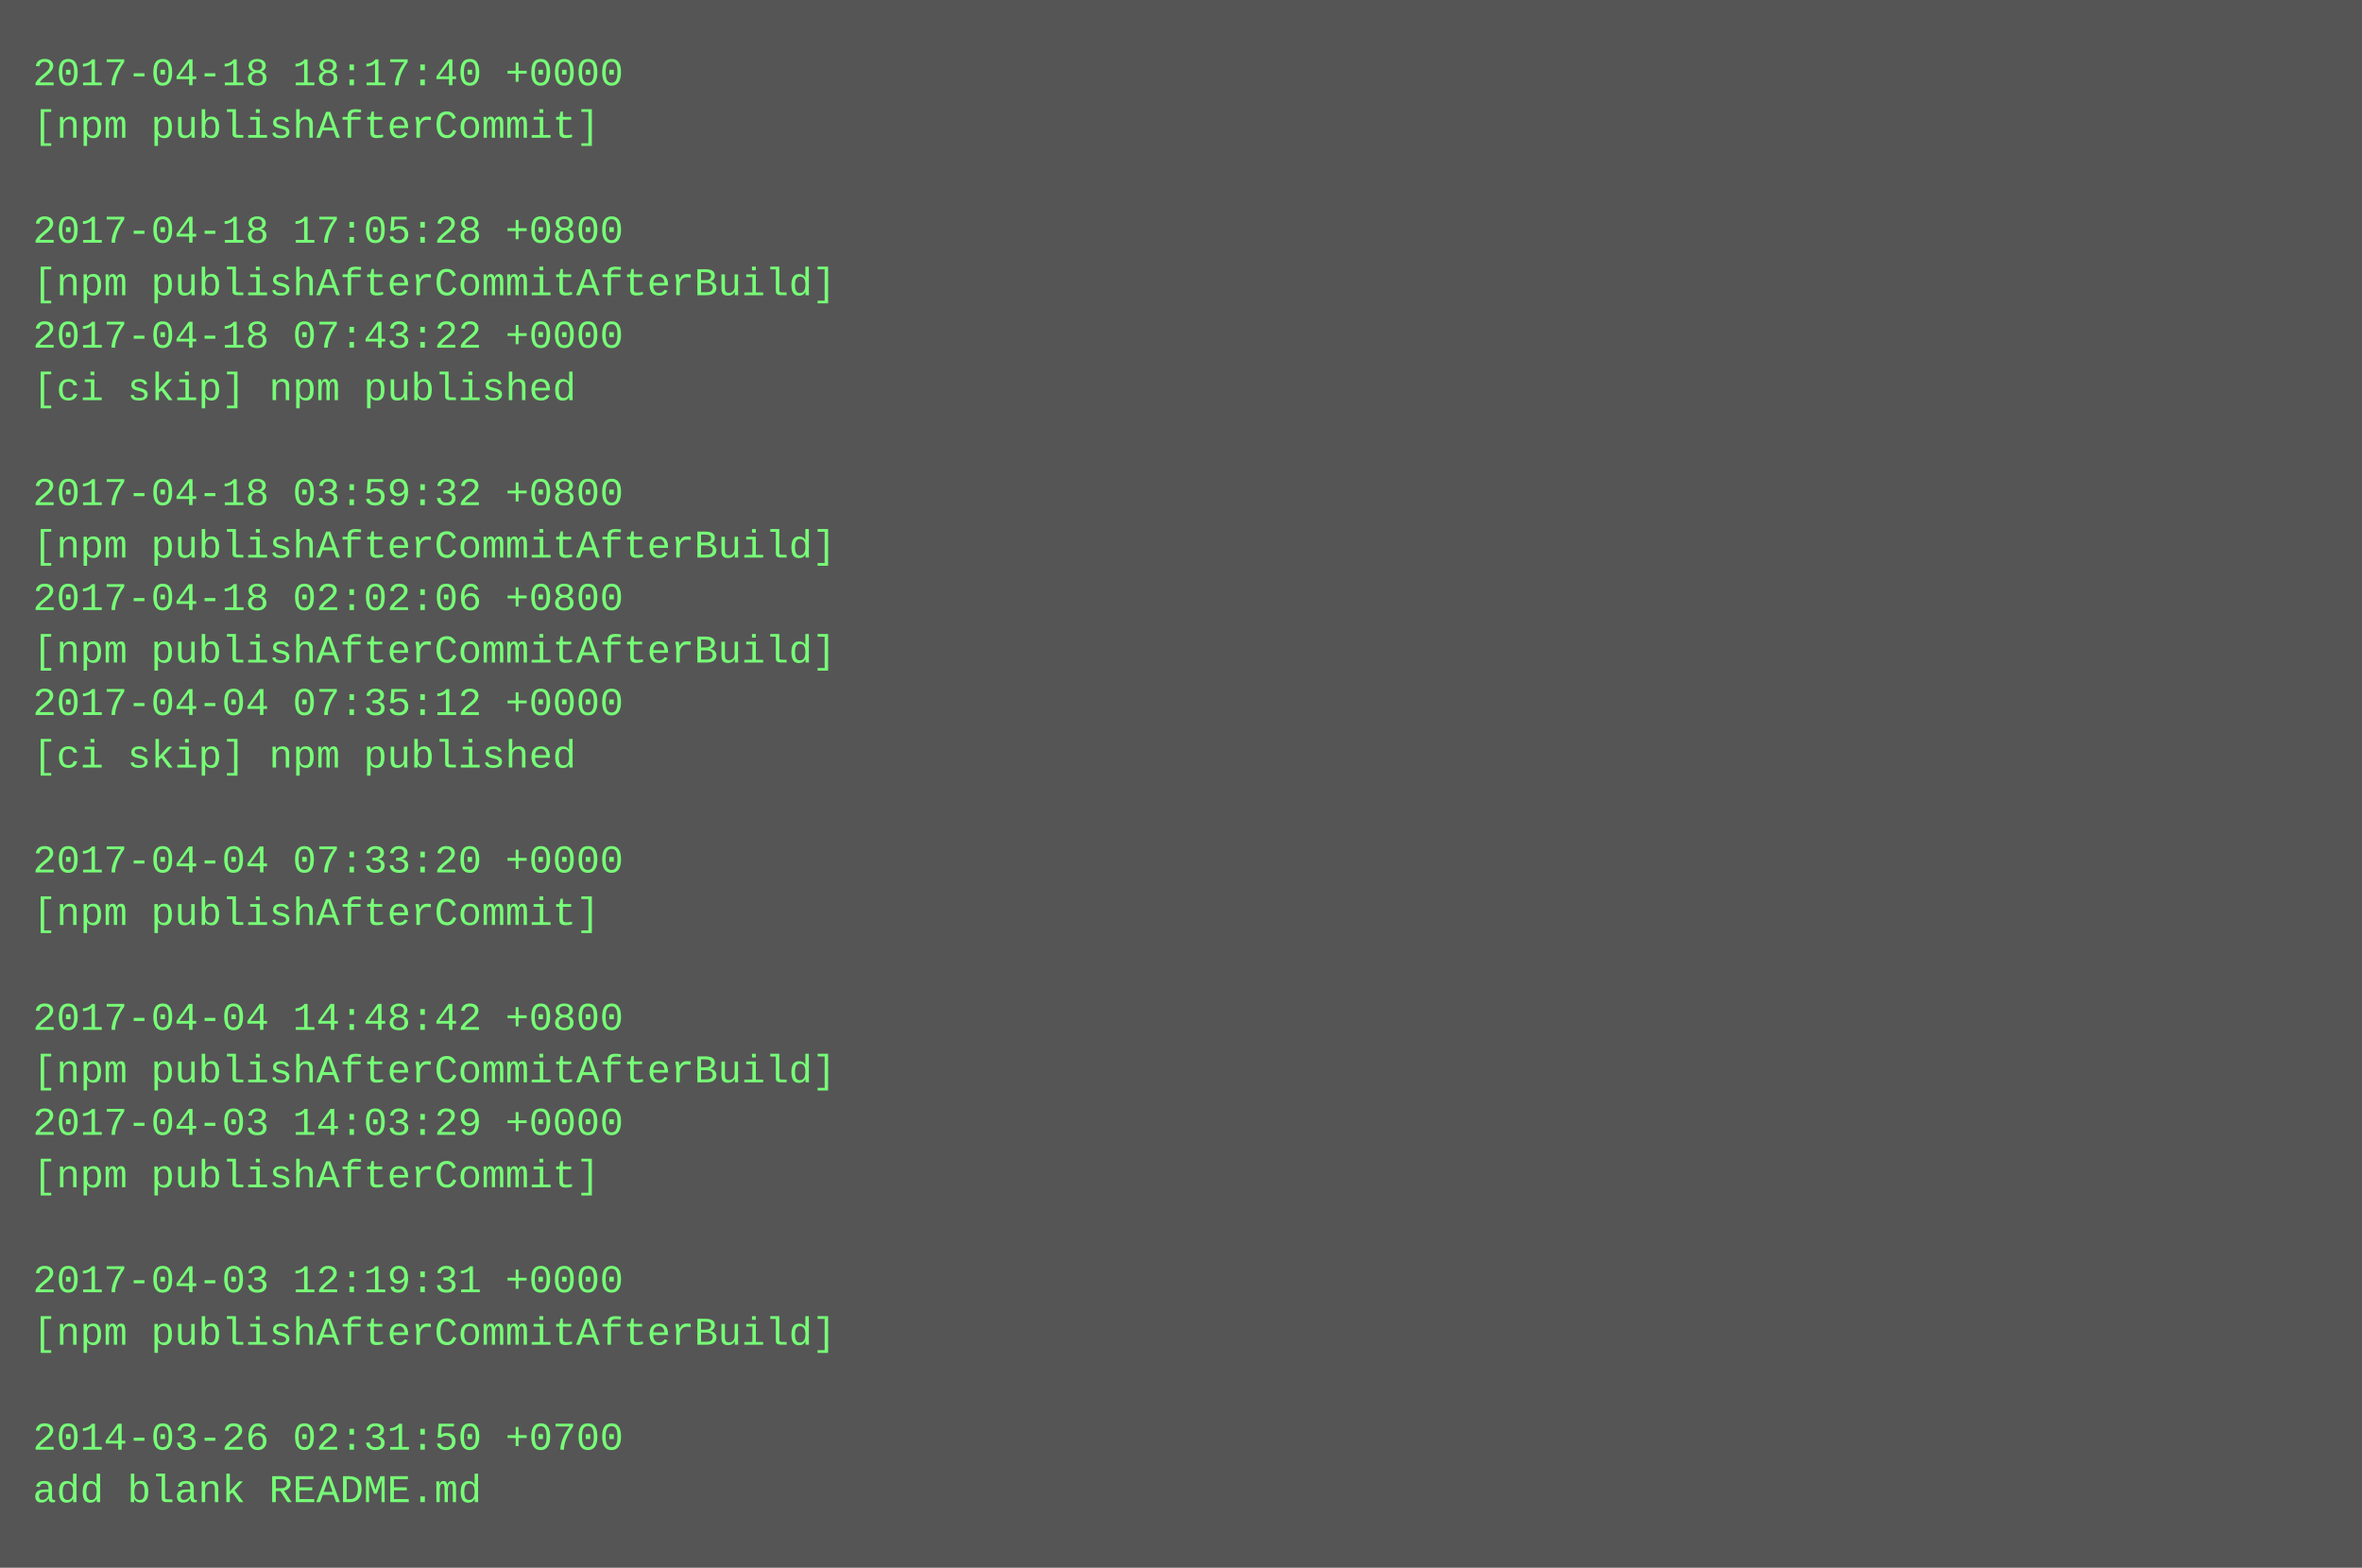
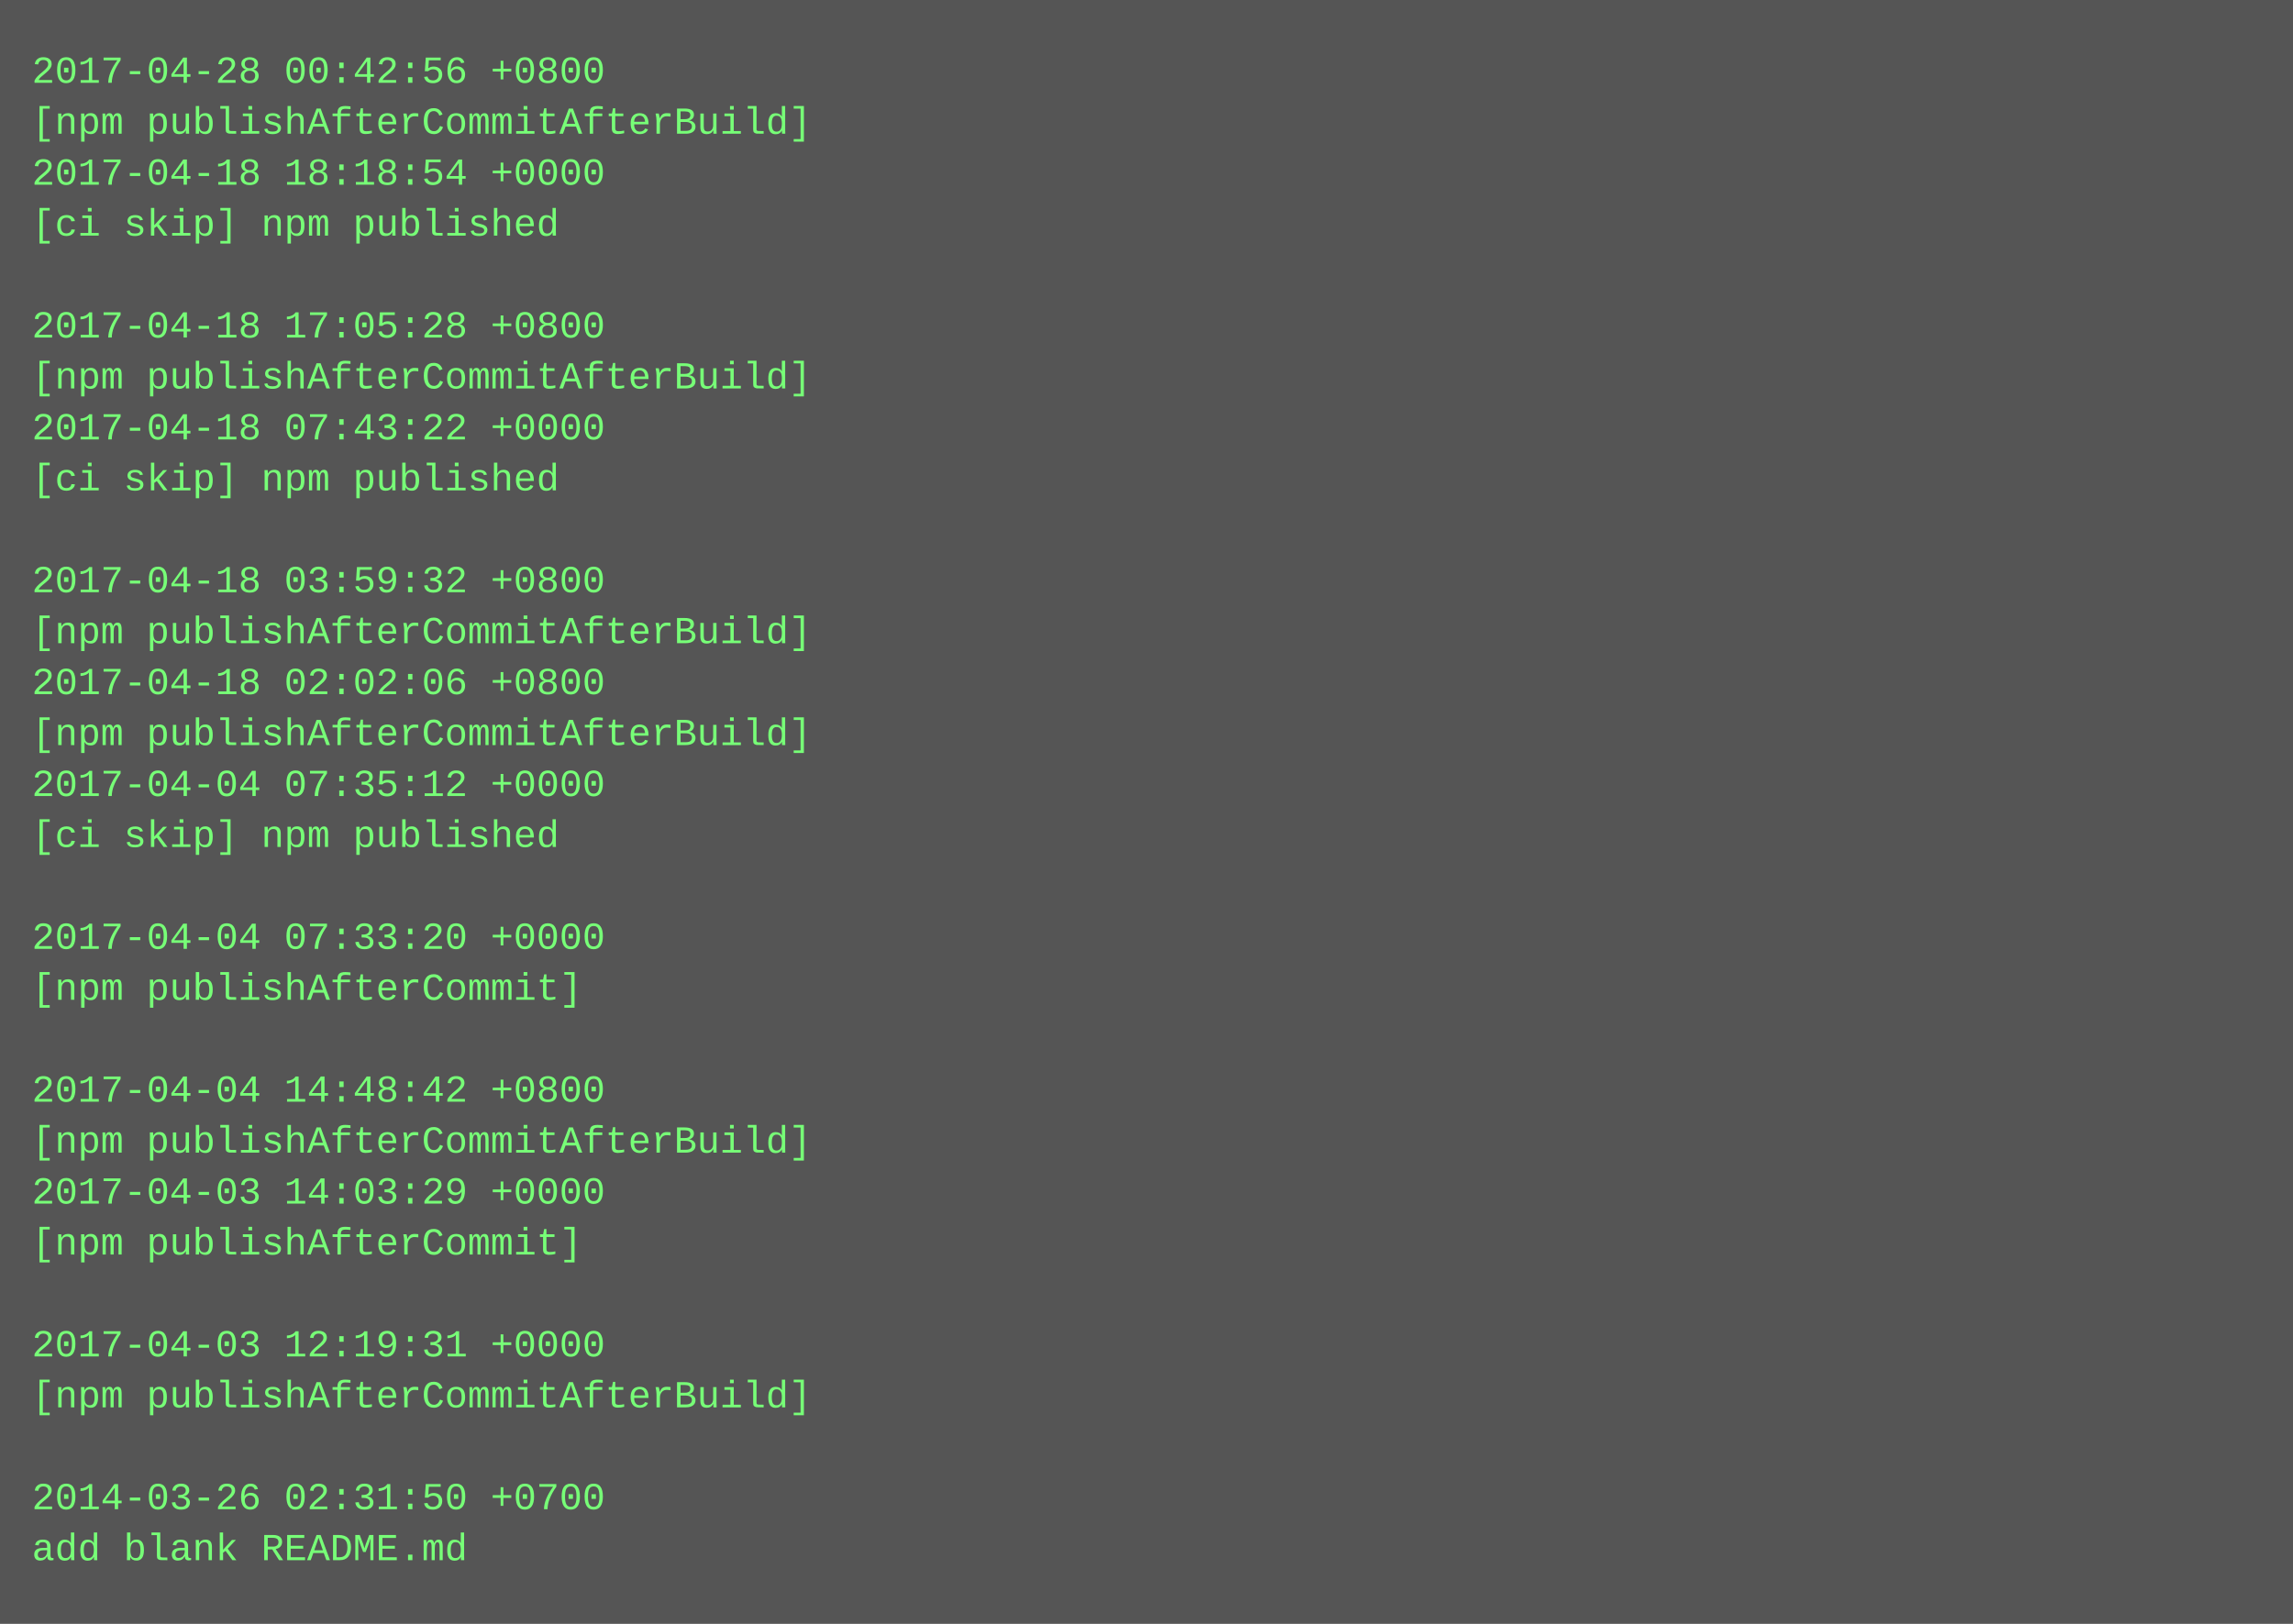
- <svg xmlns="http://www.w3.org/2000/svg" height="478" width="720">
-   <rect height="478" fill="#555" width="720" />
+ <svg xmlns="http://www.w3.org/2000/svg" height="510" width="720">
+   <rect height="510" fill="#555" width="720" />
  <text fill="#7f7" font-family="Courier New" font-size="12" xml:space="preserve">
-     <tspan x="10" y="26">2017-04-18 18:17:40 +0000</tspan>
-     <tspan x="10" y="42">[npm publishAfterCommit]</tspan>
-     <tspan x="10" y="58" />
-     <tspan x="10" y="74">2017-04-18 17:05:28 +0800</tspan>
-     <tspan x="10" y="90">[npm publishAfterCommitAfterBuild]</tspan>
-     <tspan x="10" y="106">2017-04-18 07:43:22 +0000</tspan>
-     <tspan x="10" y="122">[ci skip] npm published</tspan>
-     <tspan x="10" y="138" />
-     <tspan x="10" y="154">2017-04-18 03:59:32 +0800</tspan>
-     <tspan x="10" y="170">[npm publishAfterCommitAfterBuild]</tspan>
-     <tspan x="10" y="186">2017-04-18 02:02:06 +0800</tspan>
+     <tspan x="10" y="26">2017-04-28 00:42:56 +0800</tspan>
+     <tspan x="10" y="42">[npm publishAfterCommitAfterBuild]</tspan>
+     <tspan x="10" y="58">2017-04-18 18:18:54 +0000</tspan>
+     <tspan x="10" y="74">[ci skip] npm published</tspan>
+     <tspan x="10" y="90" />
+     <tspan x="10" y="106">2017-04-18 17:05:28 +0800</tspan>
+     <tspan x="10" y="122">[npm publishAfterCommitAfterBuild]</tspan>
+     <tspan x="10" y="138">2017-04-18 07:43:22 +0000</tspan>
+     <tspan x="10" y="154">[ci skip] npm published</tspan>
+     <tspan x="10" y="170" />
+     <tspan x="10" y="186">2017-04-18 03:59:32 +0800</tspan>
    <tspan x="10" y="202">[npm publishAfterCommitAfterBuild]</tspan>
-     <tspan x="10" y="218">2017-04-04 07:35:12 +0000</tspan>
-     <tspan x="10" y="234">[ci skip] npm published</tspan>
-     <tspan x="10" y="250" />
-     <tspan x="10" y="266">2017-04-04 07:33:20 +0000</tspan>
-     <tspan x="10" y="282">[npm publishAfterCommit]</tspan>
-     <tspan x="10" y="298" />
-     <tspan x="10" y="314">2017-04-04 14:48:42 +0800</tspan>
-     <tspan x="10" y="330">[npm publishAfterCommitAfterBuild]</tspan>
-     <tspan x="10" y="346">2017-04-03 14:03:29 +0000</tspan>
-     <tspan x="10" y="362">[npm publishAfterCommit]</tspan>
-     <tspan x="10" y="378" />
-     <tspan x="10" y="394">2017-04-03 12:19:31 +0000</tspan>
-     <tspan x="10" y="410">[npm publishAfterCommitAfterBuild]</tspan>
-     <tspan x="10" y="426" />
-     <tspan x="10" y="442">2014-03-26 02:31:50 +0700</tspan>
-     <tspan x="10" y="458">add blank README.md</tspan>
+     <tspan x="10" y="218">2017-04-18 02:02:06 +0800</tspan>
+     <tspan x="10" y="234">[npm publishAfterCommitAfterBuild]</tspan>
+     <tspan x="10" y="250">2017-04-04 07:35:12 +0000</tspan>
+     <tspan x="10" y="266">[ci skip] npm published</tspan>
+     <tspan x="10" y="282" />
+     <tspan x="10" y="298">2017-04-04 07:33:20 +0000</tspan>
+     <tspan x="10" y="314">[npm publishAfterCommit]</tspan>
+     <tspan x="10" y="330" />
+     <tspan x="10" y="346">2017-04-04 14:48:42 +0800</tspan>
+     <tspan x="10" y="362">[npm publishAfterCommitAfterBuild]</tspan>
+     <tspan x="10" y="378">2017-04-03 14:03:29 +0000</tspan>
+     <tspan x="10" y="394">[npm publishAfterCommit]</tspan>
+     <tspan x="10" y="410" />
+     <tspan x="10" y="426">2017-04-03 12:19:31 +0000</tspan>
+     <tspan x="10" y="442">[npm publishAfterCommitAfterBuild]</tspan>
+     <tspan x="10" y="458" />
+     <tspan x="10" y="474">2014-03-26 02:31:50 +0700</tspan>
+     <tspan x="10" y="490">add blank README.md</tspan>
  </text>
</svg>
